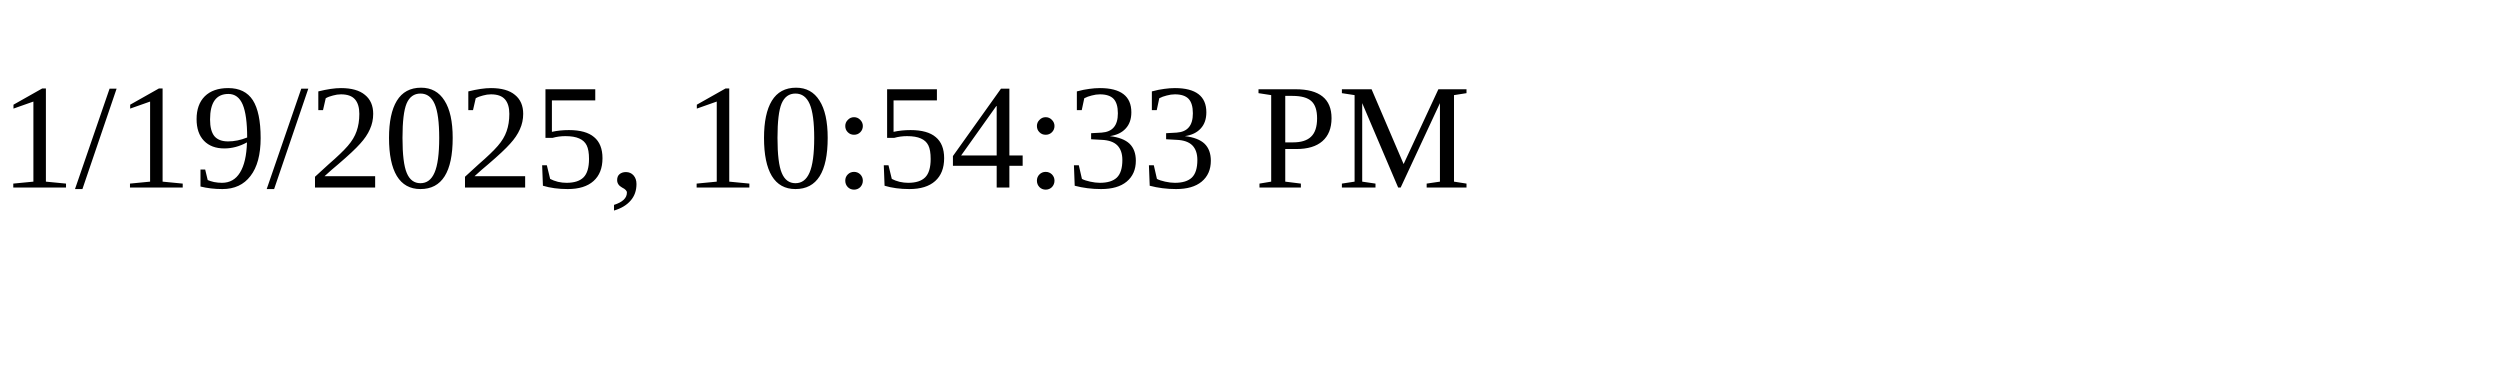
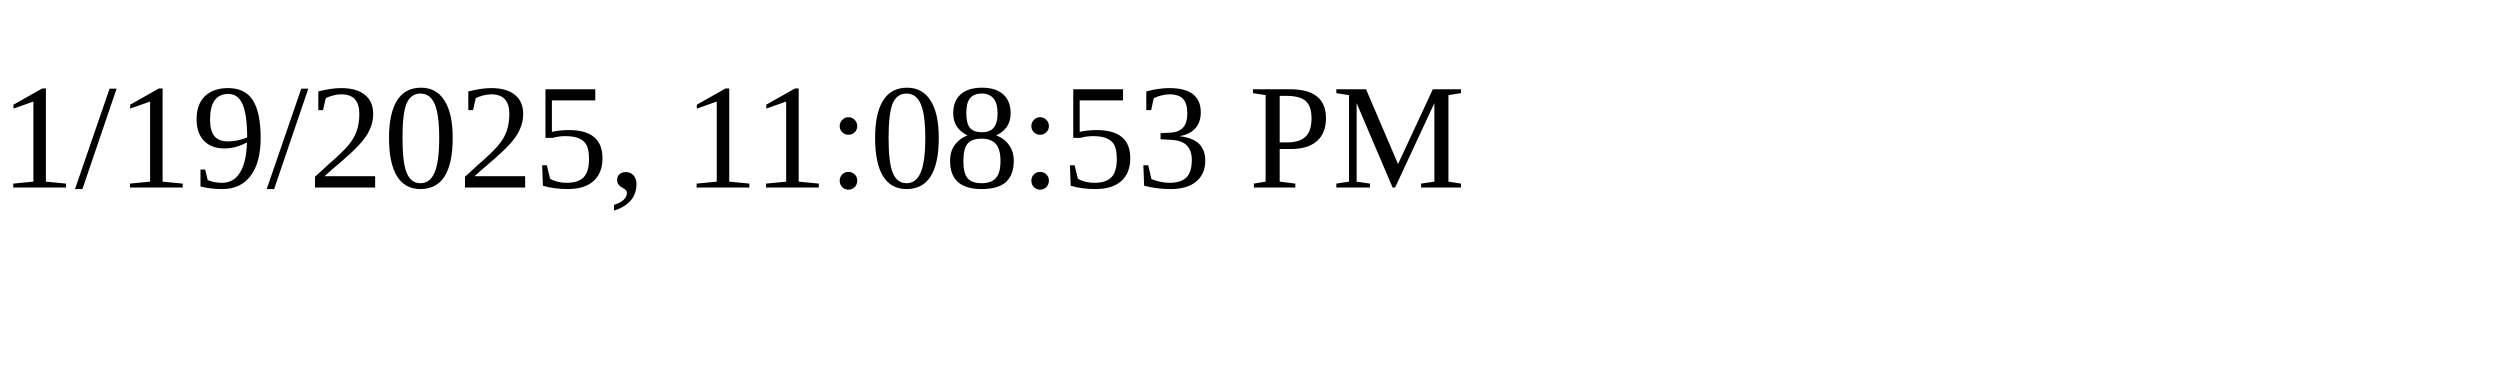
<svg xmlns="http://www.w3.org/2000/svg" height="30" width="200">
-   <text x="0" y="15">1/19/2025, 10:54:33 PM</text>
+   <text x="0" y="15">1/19/2025, 11:08:53 PM</text>
</svg>
